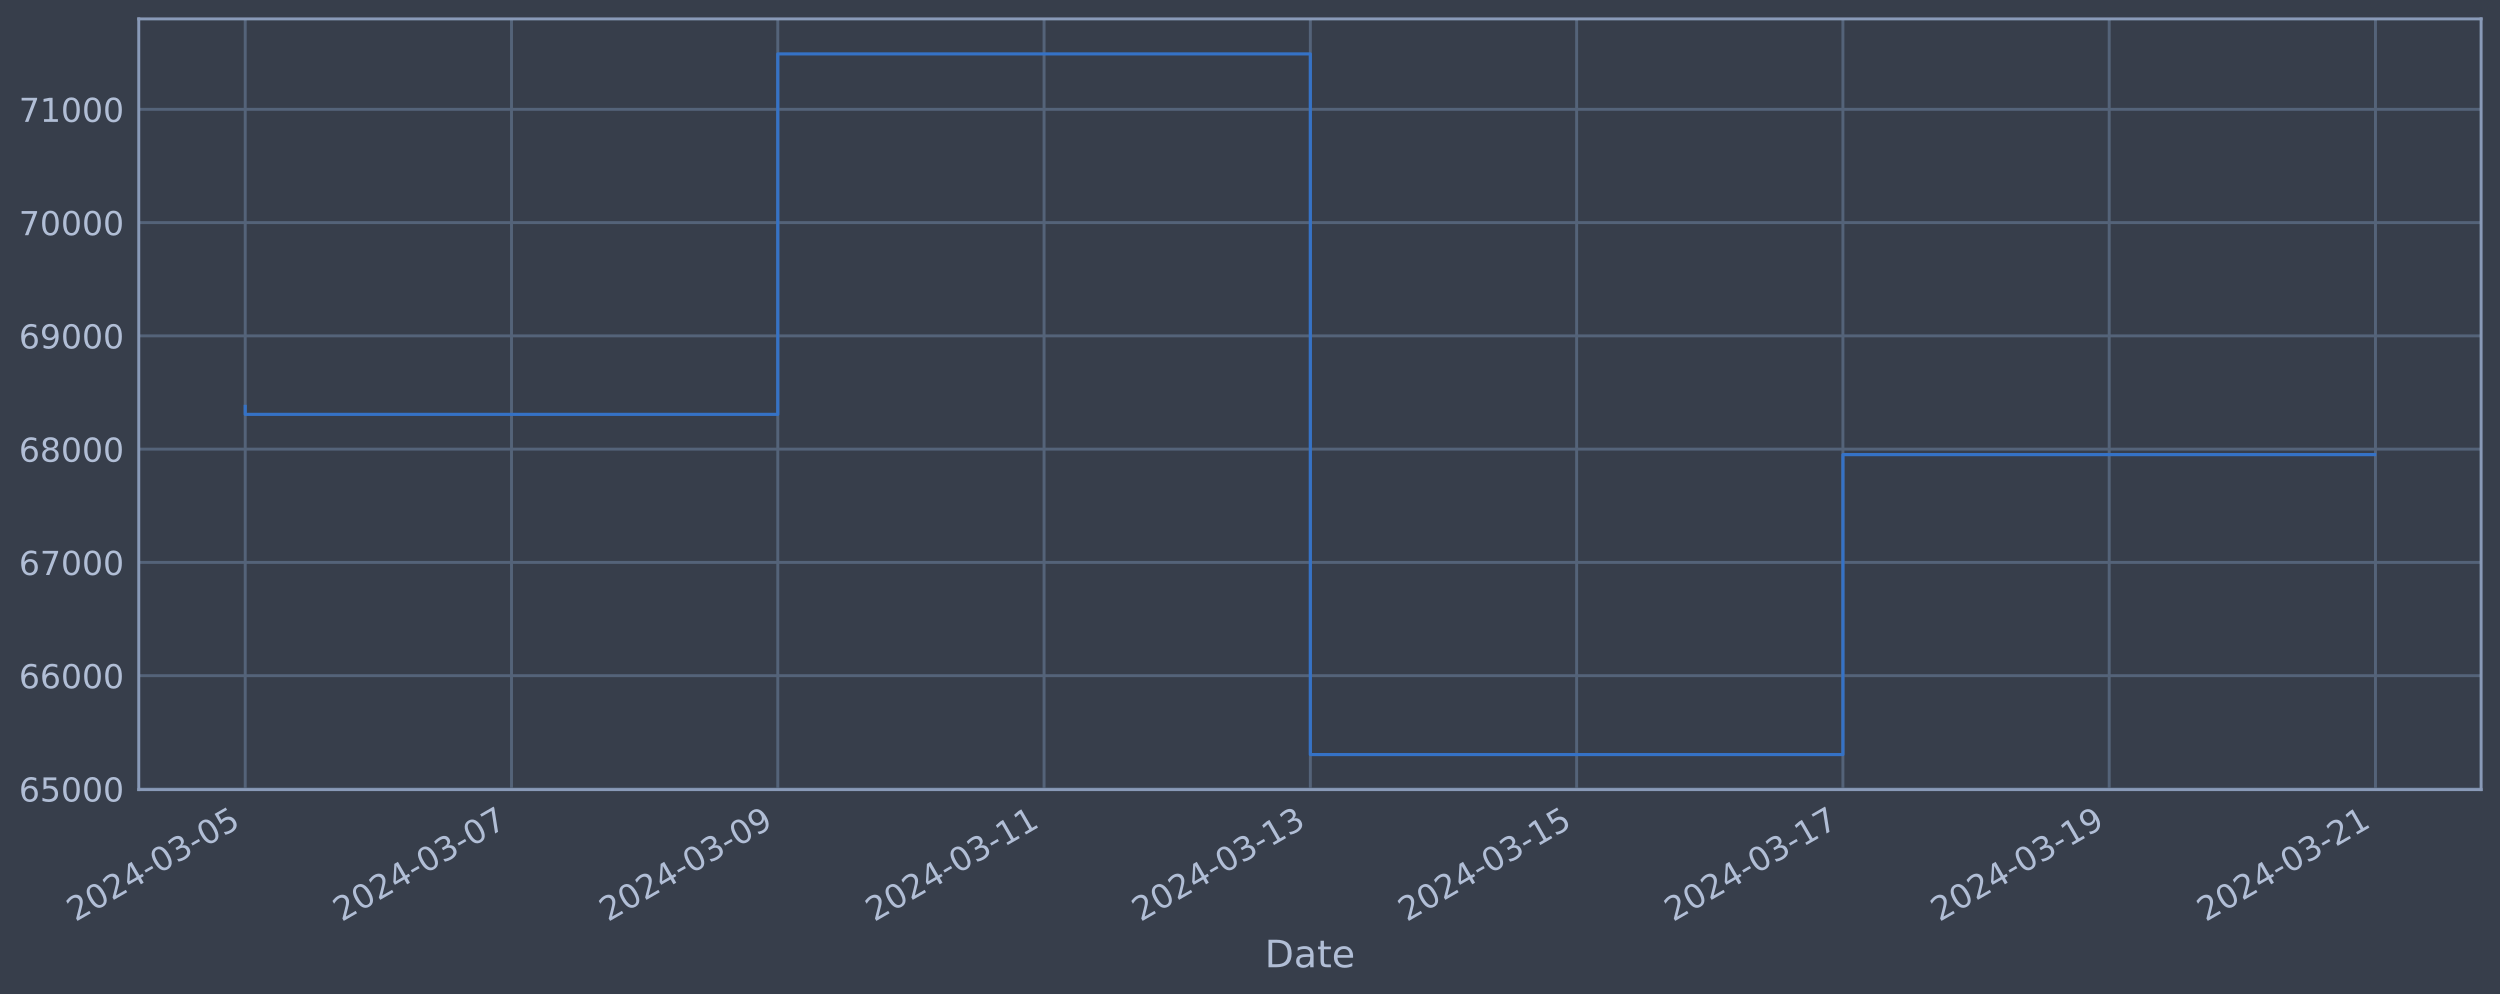
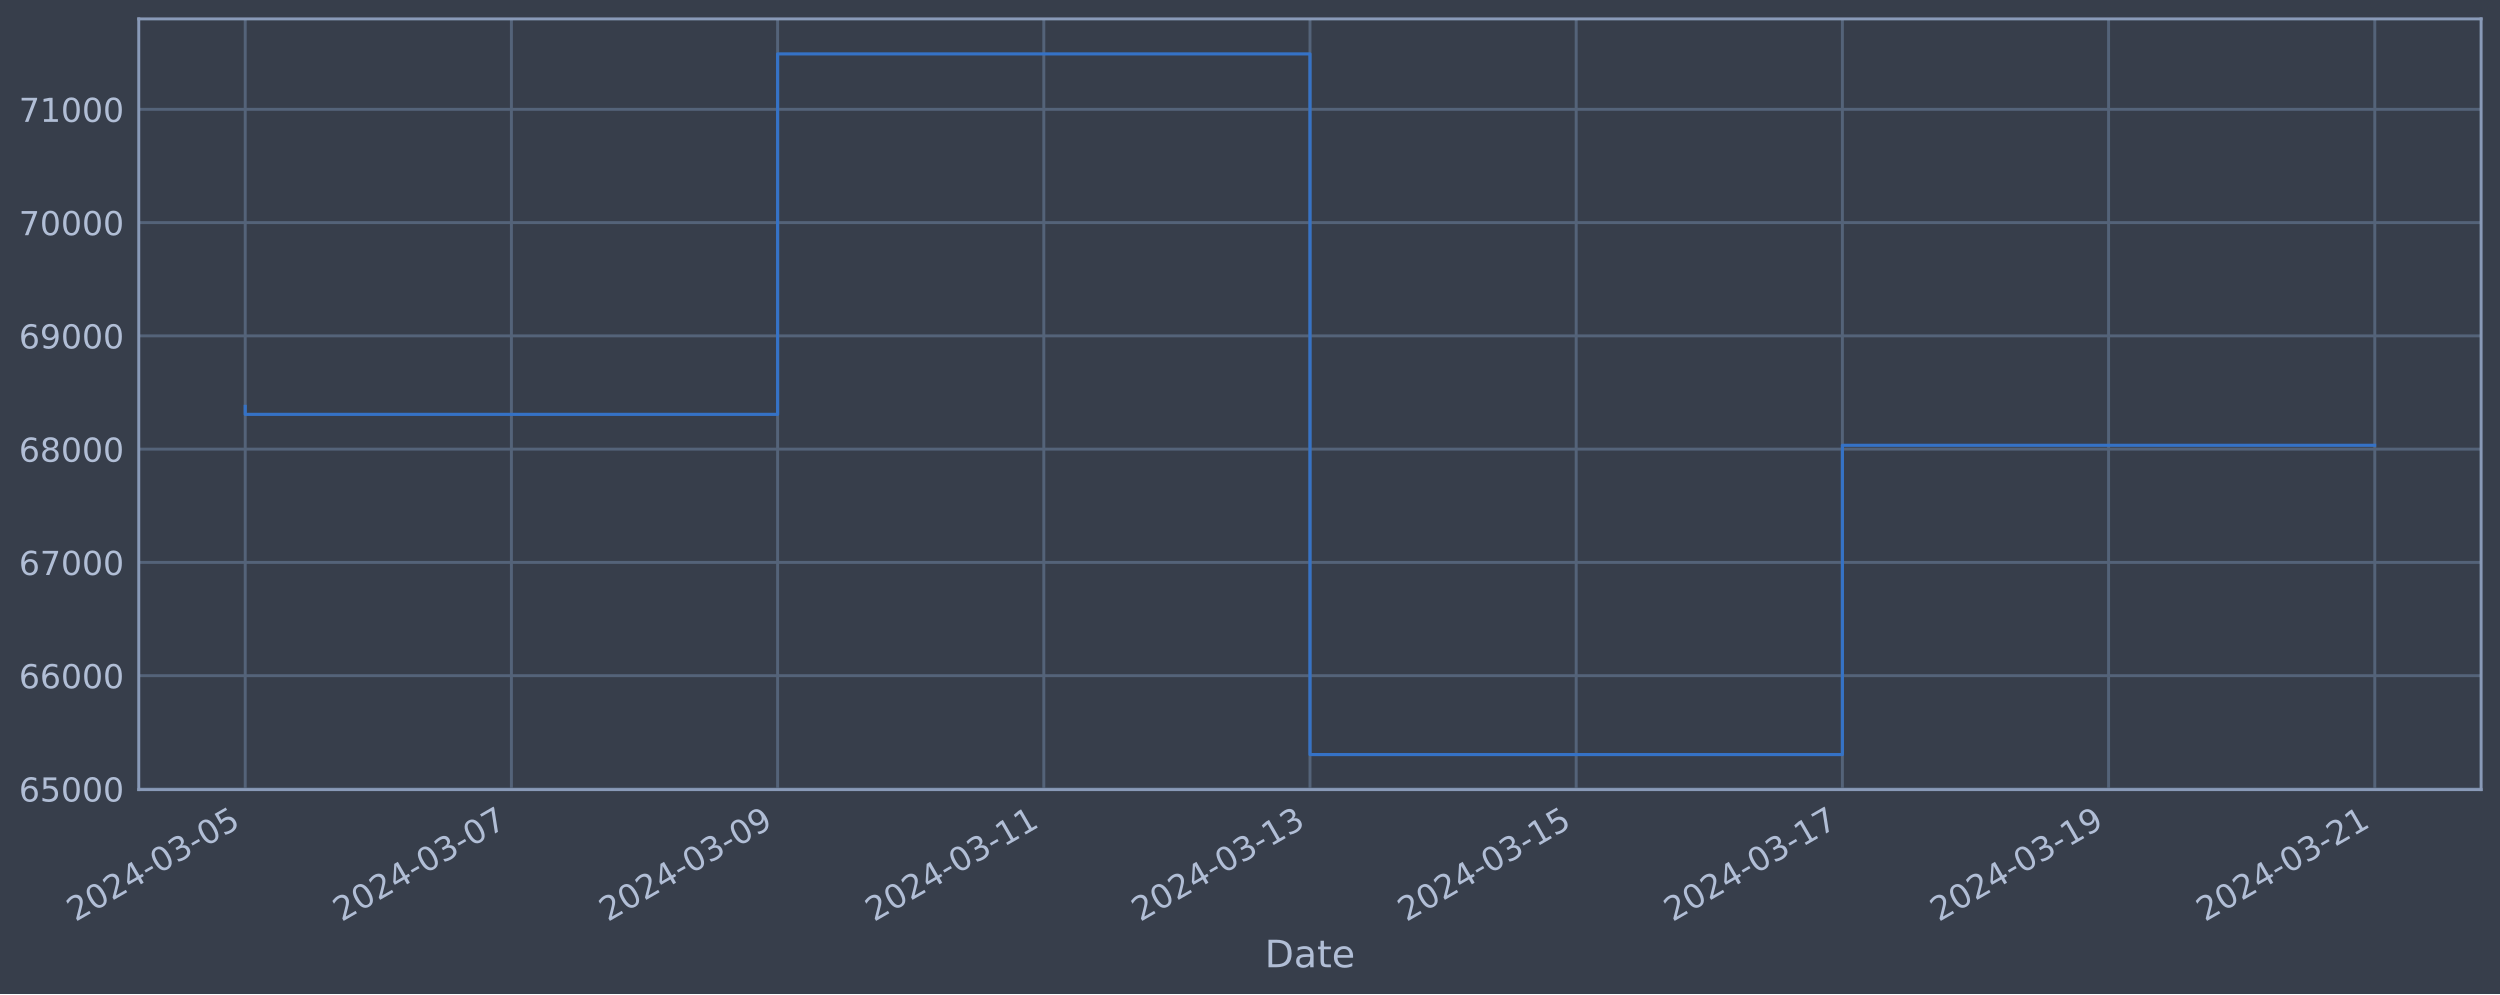
<svg xmlns="http://www.w3.org/2000/svg" xmlns:xlink="http://www.w3.org/1999/xlink" width="952.884pt" height="378.87pt" viewBox="0 0 952.884 378.87" version="1.1">
  <defs>
    <style type="text/css">*{stroke-linejoin: round; stroke-linecap: butt}</style>
  </defs>
  <g id="figure_1">
    <g id="patch_1">
      <path d="M 0 378.87  L 952.884 378.87  L 952.884 0  L 0 0  z " style="fill: #373e4b" />
    </g>
    <g id="axes_1">
      <g id="patch_2">
        <path d="M 52.884 300.96  L 945.684 300.96  L 945.684 7.2  L 52.884 7.2  z " style="fill: #373e4b" />
      </g>
      <g id="matplotlib.axis_1">
        <g id="xtick_1">
          <g id="line2d_1">
-             <path d="M 93.466 300.96  L 93.466 7.2  " clip-path="url(#p5e6ec1fd5f)" style="fill: none; stroke: #546379; stroke-width: 1.12; stroke-linecap: square" />
+             <path d="M 93.466 300.96  L 93.466 7.2  " clip-path="url(#pa2bb391f1b)" style="fill: none; stroke: #546379; stroke-width: 1.12; stroke-linecap: square" />
          </g>
          <g id="line2d_2" />
          <g id="text_1">
            <g style="fill: #b1bed6" transform="translate(28.74006 351.4642) rotate(-30) scale(0.126 -0.126)">
              <defs>
                <path id="DejaVuSans-32" d="M 1228 531  L 3431 531  L 3431 0  L 469 0  L 469 531  Q 828 903 1448 1529  Q 2069 2156 2228 2338  Q 2531 2678 2651 2914  Q 2772 3150 2772 3378  Q 2772 3750 2511 3984  Q 2250 4219 1831 4219  Q 1534 4219 1204 4116  Q 875 4013 500 3803  L 500 4441  Q 881 4594 1212 4672  Q 1544 4750 1819 4750  Q 2544 4750 2975 4387  Q 3406 4025 3406 3419  Q 3406 3131 3298 2873  Q 3191 2616 2906 2266  Q 2828 2175 2409 1742  Q 1991 1309 1228 531  z " transform="scale(0.015625)" />
                <path id="DejaVuSans-30" d="M 2034 4250  Q 1547 4250 1301 3770  Q 1056 3291 1056 2328  Q 1056 1369 1301 889  Q 1547 409 2034 409  Q 2525 409 2770 889  Q 3016 1369 3016 2328  Q 3016 3291 2770 3770  Q 2525 4250 2034 4250  z M 2034 4750  Q 2819 4750 3233 4129  Q 3647 3509 3647 2328  Q 3647 1150 3233 529  Q 2819 -91 2034 -91  Q 1250 -91 836 529  Q 422 1150 422 2328  Q 422 3509 836 4129  Q 1250 4750 2034 4750  z " transform="scale(0.015625)" />
                <path id="DejaVuSans-34" d="M 2419 4116  L 825 1625  L 2419 1625  L 2419 4116  z M 2253 4666  L 3047 4666  L 3047 1625  L 3713 1625  L 3713 1100  L 3047 1100  L 3047 0  L 2419 0  L 2419 1100  L 313 1100  L 313 1709  L 2253 4666  z " transform="scale(0.015625)" />
                <path id="DejaVuSans-2d" d="M 313 2009  L 1997 2009  L 1997 1497  L 313 1497  L 313 2009  z " transform="scale(0.015625)" />
                <path id="DejaVuSans-33" d="M 2597 2516  Q 3050 2419 3304 2112  Q 3559 1806 3559 1356  Q 3559 666 3084 287  Q 2609 -91 1734 -91  Q 1441 -91 1130 -33  Q 819 25 488 141  L 488 750  Q 750 597 1062 519  Q 1375 441 1716 441  Q 2309 441 2620 675  Q 2931 909 2931 1356  Q 2931 1769 2642 2001  Q 2353 2234 1838 2234  L 1294 2234  L 1294 2753  L 1863 2753  Q 2328 2753 2575 2939  Q 2822 3125 2822 3475  Q 2822 3834 2567 4026  Q 2313 4219 1838 4219  Q 1578 4219 1281 4162  Q 984 4106 628 3988  L 628 4550  Q 988 4650 1302 4700  Q 1616 4750 1894 4750  Q 2613 4750 3031 4423  Q 3450 4097 3450 3541  Q 3450 3153 3228 2886  Q 3006 2619 2597 2516  z " transform="scale(0.015625)" />
                <path id="DejaVuSans-35" d="M 691 4666  L 3169 4666  L 3169 4134  L 1269 4134  L 1269 2991  Q 1406 3038 1543 3061  Q 1681 3084 1819 3084  Q 2600 3084 3056 2656  Q 3513 2228 3513 1497  Q 3513 744 3044 326  Q 2575 -91 1722 -91  Q 1428 -91 1123 -41  Q 819 9 494 109  L 494 744  Q 775 591 1075 516  Q 1375 441 1709 441  Q 2250 441 2565 725  Q 2881 1009 2881 1497  Q 2881 1984 2565 2268  Q 2250 2553 1709 2553  Q 1456 2553 1204 2497  Q 953 2441 691 2322  L 691 4666  z " transform="scale(0.015625)" />
              </defs>
              <use xlink:href="#DejaVuSans-32" />
              <use xlink:href="#DejaVuSans-30" x="63.623" />
              <use xlink:href="#DejaVuSans-32" x="127.246" />
              <use xlink:href="#DejaVuSans-34" x="190.869" />
              <use xlink:href="#DejaVuSans-2d" x="254.492" />
              <use xlink:href="#DejaVuSans-30" x="290.576" />
              <use xlink:href="#DejaVuSans-33" x="354.199" />
              <use xlink:href="#DejaVuSans-2d" x="417.822" />
              <use xlink:href="#DejaVuSans-30" x="453.906" />
              <use xlink:href="#DejaVuSans-35" x="517.529" />
            </g>
          </g>
        </g>
        <g id="xtick_2">
          <g id="line2d_3">
-             <path d="M 194.96 300.96  L 194.96 7.2  " clip-path="url(#p5e6ec1fd5f)" style="fill: none; stroke: #546379; stroke-width: 1.12; stroke-linecap: square" />
+             <path d="M 194.927 300.96  L 194.927 7.2  " clip-path="url(#pa2bb391f1b)" style="fill: none; stroke: #546379; stroke-width: 1.12; stroke-linecap: square" />
          </g>
          <g id="line2d_4" />
          <g id="text_2">
-             <g style="fill: #b1bed6" transform="translate(130.2347 351.4642) rotate(-30) scale(0.126 -0.126)">
+             <g style="fill: #b1bed6" transform="translate(130.2011 351.4642) rotate(-30) scale(0.126 -0.126)">
              <defs>
                <path id="DejaVuSans-37" d="M 525 4666  L 3525 4666  L 3525 4397  L 1831 0  L 1172 0  L 2766 4134  L 525 4134  L 525 4666  z " transform="scale(0.015625)" />
              </defs>
              <use xlink:href="#DejaVuSans-32" />
              <use xlink:href="#DejaVuSans-30" x="63.623" />
              <use xlink:href="#DejaVuSans-32" x="127.246" />
              <use xlink:href="#DejaVuSans-34" x="190.869" />
              <use xlink:href="#DejaVuSans-2d" x="254.492" />
              <use xlink:href="#DejaVuSans-30" x="290.576" />
              <use xlink:href="#DejaVuSans-33" x="354.199" />
              <use xlink:href="#DejaVuSans-2d" x="417.822" />
              <use xlink:href="#DejaVuSans-30" x="453.906" />
              <use xlink:href="#DejaVuSans-37" x="517.529" />
            </g>
          </g>
        </g>
        <g id="xtick_3">
          <g id="line2d_5">
-             <path d="M 296.455 300.96  L 296.455 7.2  " clip-path="url(#p5e6ec1fd5f)" style="fill: none; stroke: #546379; stroke-width: 1.12; stroke-linecap: square" />
+             <path d="M 296.388 300.96  L 296.388 7.2  " clip-path="url(#pa2bb391f1b)" style="fill: none; stroke: #546379; stroke-width: 1.12; stroke-linecap: square" />
          </g>
          <g id="line2d_6" />
          <g id="text_3">
-             <g style="fill: #b1bed6" transform="translate(231.7293 351.4642) rotate(-30) scale(0.126 -0.126)">
+             <g style="fill: #b1bed6" transform="translate(231.6622 351.4642) rotate(-30) scale(0.126 -0.126)">
              <defs>
                <path id="DejaVuSans-39" d="M 703 97  L 703 672  Q 941 559 1184 500  Q 1428 441 1663 441  Q 2288 441 2617 861  Q 2947 1281 2994 2138  Q 2813 1869 2534 1725  Q 2256 1581 1919 1581  Q 1219 1581 811 2004  Q 403 2428 403 3163  Q 403 3881 828 4315  Q 1253 4750 1959 4750  Q 2769 4750 3195 4129  Q 3622 3509 3622 2328  Q 3622 1225 3098 567  Q 2575 -91 1691 -91  Q 1453 -91 1209 -44  Q 966 3 703 97  z M 1959 2075  Q 2384 2075 2632 2365  Q 2881 2656 2881 3163  Q 2881 3666 2632 3958  Q 2384 4250 1959 4250  Q 1534 4250 1286 3958  Q 1038 3666 1038 3163  Q 1038 2656 1286 2365  Q 1534 2075 1959 2075  z " transform="scale(0.015625)" />
              </defs>
              <use xlink:href="#DejaVuSans-32" />
              <use xlink:href="#DejaVuSans-30" x="63.623" />
              <use xlink:href="#DejaVuSans-32" x="127.246" />
              <use xlink:href="#DejaVuSans-34" x="190.869" />
              <use xlink:href="#DejaVuSans-2d" x="254.492" />
              <use xlink:href="#DejaVuSans-30" x="290.576" />
              <use xlink:href="#DejaVuSans-33" x="354.199" />
              <use xlink:href="#DejaVuSans-2d" x="417.822" />
              <use xlink:href="#DejaVuSans-30" x="453.906" />
              <use xlink:href="#DejaVuSans-39" x="517.529" />
            </g>
          </g>
        </g>
        <g id="xtick_4">
          <g id="line2d_7">
-             <path d="M 397.949 300.96  L 397.949 7.2  " clip-path="url(#p5e6ec1fd5f)" style="fill: none; stroke: #546379; stroke-width: 1.12; stroke-linecap: square" />
+             <path d="M 397.849 300.96  L 397.849 7.2  " clip-path="url(#pa2bb391f1b)" style="fill: none; stroke: #546379; stroke-width: 1.12; stroke-linecap: square" />
          </g>
          <g id="line2d_8" />
          <g id="text_4">
-             <g style="fill: #b1bed6" transform="translate(333.224 351.4642) rotate(-30) scale(0.126 -0.126)">
+             <g style="fill: #b1bed6" transform="translate(333.1233 351.4642) rotate(-30) scale(0.126 -0.126)">
              <defs>
                <path id="DejaVuSans-31" d="M 794 531  L 1825 531  L 1825 4091  L 703 3866  L 703 4441  L 1819 4666  L 2450 4666  L 2450 531  L 3481 531  L 3481 0  L 794 0  L 794 531  z " transform="scale(0.015625)" />
              </defs>
              <use xlink:href="#DejaVuSans-32" />
              <use xlink:href="#DejaVuSans-30" x="63.623" />
              <use xlink:href="#DejaVuSans-32" x="127.246" />
              <use xlink:href="#DejaVuSans-34" x="190.869" />
              <use xlink:href="#DejaVuSans-2d" x="254.492" />
              <use xlink:href="#DejaVuSans-30" x="290.576" />
              <use xlink:href="#DejaVuSans-33" x="354.199" />
              <use xlink:href="#DejaVuSans-2d" x="417.822" />
              <use xlink:href="#DejaVuSans-31" x="453.906" />
              <use xlink:href="#DejaVuSans-31" x="517.529" />
            </g>
          </g>
        </g>
        <g id="xtick_5">
          <g id="line2d_9">
-             <path d="M 499.444 300.96  L 499.444 7.2  " clip-path="url(#p5e6ec1fd5f)" style="fill: none; stroke: #546379; stroke-width: 1.12; stroke-linecap: square" />
+             <path d="M 499.31 300.96  L 499.31 7.2  " clip-path="url(#pa2bb391f1b)" style="fill: none; stroke: #546379; stroke-width: 1.12; stroke-linecap: square" />
          </g>
          <g id="line2d_10" />
          <g id="text_5">
-             <g style="fill: #b1bed6" transform="translate(434.7186 351.4642) rotate(-30) scale(0.126 -0.126)">
+             <g style="fill: #b1bed6" transform="translate(434.5844 351.4642) rotate(-30) scale(0.126 -0.126)">
              <use xlink:href="#DejaVuSans-32" />
              <use xlink:href="#DejaVuSans-30" x="63.623" />
              <use xlink:href="#DejaVuSans-32" x="127.246" />
              <use xlink:href="#DejaVuSans-34" x="190.869" />
              <use xlink:href="#DejaVuSans-2d" x="254.492" />
              <use xlink:href="#DejaVuSans-30" x="290.576" />
              <use xlink:href="#DejaVuSans-33" x="354.199" />
              <use xlink:href="#DejaVuSans-2d" x="417.822" />
              <use xlink:href="#DejaVuSans-31" x="453.906" />
              <use xlink:href="#DejaVuSans-33" x="517.529" />
            </g>
          </g>
        </g>
        <g id="xtick_6">
          <g id="line2d_11">
-             <path d="M 600.939 300.96  L 600.939 7.2  " clip-path="url(#p5e6ec1fd5f)" style="fill: none; stroke: #546379; stroke-width: 1.12; stroke-linecap: square" />
+             <path d="M 600.771 300.96  L 600.771 7.2  " clip-path="url(#pa2bb391f1b)" style="fill: none; stroke: #546379; stroke-width: 1.12; stroke-linecap: square" />
          </g>
          <g id="line2d_12" />
          <g id="text_6">
-             <g style="fill: #b1bed6" transform="translate(536.2132 351.4642) rotate(-30) scale(0.126 -0.126)">
+             <g style="fill: #b1bed6" transform="translate(536.0454 351.4642) rotate(-30) scale(0.126 -0.126)">
              <use xlink:href="#DejaVuSans-32" />
              <use xlink:href="#DejaVuSans-30" x="63.623" />
              <use xlink:href="#DejaVuSans-32" x="127.246" />
              <use xlink:href="#DejaVuSans-34" x="190.869" />
              <use xlink:href="#DejaVuSans-2d" x="254.492" />
              <use xlink:href="#DejaVuSans-30" x="290.576" />
              <use xlink:href="#DejaVuSans-33" x="354.199" />
              <use xlink:href="#DejaVuSans-2d" x="417.822" />
              <use xlink:href="#DejaVuSans-31" x="453.906" />
              <use xlink:href="#DejaVuSans-35" x="517.529" />
            </g>
          </g>
        </g>
        <g id="xtick_7">
          <g id="line2d_13">
-             <path d="M 702.433 300.96  L 702.433 7.2  " clip-path="url(#p5e6ec1fd5f)" style="fill: none; stroke: #546379; stroke-width: 1.12; stroke-linecap: square" />
+             <path d="M 702.232 300.96  L 702.232 7.2  " clip-path="url(#pa2bb391f1b)" style="fill: none; stroke: #546379; stroke-width: 1.12; stroke-linecap: square" />
          </g>
          <g id="line2d_14" />
          <g id="text_7">
-             <g style="fill: #b1bed6" transform="translate(637.7079 351.4642) rotate(-30) scale(0.126 -0.126)">
+             <g style="fill: #b1bed6" transform="translate(637.5065 351.4642) rotate(-30) scale(0.126 -0.126)">
              <use xlink:href="#DejaVuSans-32" />
              <use xlink:href="#DejaVuSans-30" x="63.623" />
              <use xlink:href="#DejaVuSans-32" x="127.246" />
              <use xlink:href="#DejaVuSans-34" x="190.869" />
              <use xlink:href="#DejaVuSans-2d" x="254.492" />
              <use xlink:href="#DejaVuSans-30" x="290.576" />
              <use xlink:href="#DejaVuSans-33" x="354.199" />
              <use xlink:href="#DejaVuSans-2d" x="417.822" />
              <use xlink:href="#DejaVuSans-31" x="453.906" />
              <use xlink:href="#DejaVuSans-37" x="517.529" />
            </g>
          </g>
        </g>
        <g id="xtick_8">
          <g id="line2d_15">
-             <path d="M 803.928 300.96  L 803.928 7.2  " clip-path="url(#p5e6ec1fd5f)" style="fill: none; stroke: #546379; stroke-width: 1.12; stroke-linecap: square" />
+             <path d="M 803.693 300.96  L 803.693 7.2  " clip-path="url(#pa2bb391f1b)" style="fill: none; stroke: #546379; stroke-width: 1.12; stroke-linecap: square" />
          </g>
          <g id="line2d_16" />
          <g id="text_8">
-             <g style="fill: #b1bed6" transform="translate(739.2025 351.4642) rotate(-30) scale(0.126 -0.126)">
+             <g style="fill: #b1bed6" transform="translate(738.9676 351.4642) rotate(-30) scale(0.126 -0.126)">
              <use xlink:href="#DejaVuSans-32" />
              <use xlink:href="#DejaVuSans-30" x="63.623" />
              <use xlink:href="#DejaVuSans-32" x="127.246" />
              <use xlink:href="#DejaVuSans-34" x="190.869" />
              <use xlink:href="#DejaVuSans-2d" x="254.492" />
              <use xlink:href="#DejaVuSans-30" x="290.576" />
              <use xlink:href="#DejaVuSans-33" x="354.199" />
              <use xlink:href="#DejaVuSans-2d" x="417.822" />
              <use xlink:href="#DejaVuSans-31" x="453.906" />
              <use xlink:href="#DejaVuSans-39" x="517.529" />
            </g>
          </g>
        </g>
        <g id="xtick_9">
          <g id="line2d_17">
-             <path d="M 905.423 300.96  L 905.423 7.2  " clip-path="url(#p5e6ec1fd5f)" style="fill: none; stroke: #546379; stroke-width: 1.12; stroke-linecap: square" />
+             <path d="M 905.154 300.96  L 905.154 7.2  " clip-path="url(#pa2bb391f1b)" style="fill: none; stroke: #546379; stroke-width: 1.12; stroke-linecap: square" />
          </g>
          <g id="line2d_18" />
          <g id="text_9">
-             <g style="fill: #b1bed6" transform="translate(840.6971 351.4642) rotate(-30) scale(0.126 -0.126)">
+             <g style="fill: #b1bed6" transform="translate(840.4287 351.4642) rotate(-30) scale(0.126 -0.126)">
              <use xlink:href="#DejaVuSans-32" />
              <use xlink:href="#DejaVuSans-30" x="63.623" />
              <use xlink:href="#DejaVuSans-32" x="127.246" />
              <use xlink:href="#DejaVuSans-34" x="190.869" />
              <use xlink:href="#DejaVuSans-2d" x="254.492" />
              <use xlink:href="#DejaVuSans-30" x="290.576" />
              <use xlink:href="#DejaVuSans-33" x="354.199" />
              <use xlink:href="#DejaVuSans-2d" x="417.822" />
              <use xlink:href="#DejaVuSans-32" x="453.906" />
              <use xlink:href="#DejaVuSans-31" x="517.529" />
            </g>
          </g>
        </g>
        <g id="text_10">
          <g style="fill: #b1bed6" transform="translate(482.0746 368.6753) scale(0.144 -0.144)">
            <defs>
              <path id="DejaVuSans-44" d="M 1259 4147  L 1259 519  L 2022 519  Q 2988 519 3436 956  Q 3884 1394 3884 2338  Q 3884 3275 3436 3711  Q 2988 4147 2022 4147  L 1259 4147  z M 628 4666  L 1925 4666  Q 3281 4666 3915 4102  Q 4550 3538 4550 2338  Q 4550 1131 3912 565  Q 3275 0 1925 0  L 628 0  L 628 4666  z " transform="scale(0.015625)" />
              <path id="DejaVuSans-61" d="M 2194 1759  Q 1497 1759 1228 1600  Q 959 1441 959 1056  Q 959 750 1161 570  Q 1363 391 1709 391  Q 2188 391 2477 730  Q 2766 1069 2766 1631  L 2766 1759  L 2194 1759  z M 3341 1997  L 3341 0  L 2766 0  L 2766 531  Q 2569 213 2275 61  Q 1981 -91 1556 -91  Q 1019 -91 701 211  Q 384 513 384 1019  Q 384 1609 779 1909  Q 1175 2209 1959 2209  L 2766 2209  L 2766 2266  Q 2766 2663 2505 2880  Q 2244 3097 1772 3097  Q 1472 3097 1187 3025  Q 903 2953 641 2809  L 641 3341  Q 956 3463 1253 3523  Q 1550 3584 1831 3584  Q 2591 3584 2966 3190  Q 3341 2797 3341 1997  z " transform="scale(0.015625)" />
              <path id="DejaVuSans-74" d="M 1172 4494  L 1172 3500  L 2356 3500  L 2356 3053  L 1172 3053  L 1172 1153  Q 1172 725 1289 603  Q 1406 481 1766 481  L 2356 481  L 2356 0  L 1766 0  Q 1100 0 847 248  Q 594 497 594 1153  L 594 3053  L 172 3053  L 172 3500  L 594 3500  L 594 4494  L 1172 4494  z " transform="scale(0.015625)" />
              <path id="DejaVuSans-65" d="M 3597 1894  L 3597 1613  L 953 1613  Q 991 1019 1311 708  Q 1631 397 2203 397  Q 2534 397 2845 478  Q 3156 559 3463 722  L 3463 178  Q 3153 47 2828 -22  Q 2503 -91 2169 -91  Q 1331 -91 842 396  Q 353 884 353 1716  Q 353 2575 817 3079  Q 1281 3584 2069 3584  Q 2775 3584 3186 3129  Q 3597 2675 3597 1894  z M 3022 2063  Q 3016 2534 2758 2815  Q 2500 3097 2075 3097  Q 1594 3097 1305 2825  Q 1016 2553 972 2059  L 3022 2063  z " transform="scale(0.015625)" />
            </defs>
            <use xlink:href="#DejaVuSans-44" />
            <use xlink:href="#DejaVuSans-61" x="77.002" />
            <use xlink:href="#DejaVuSans-74" x="138.281" />
            <use xlink:href="#DejaVuSans-65" x="177.49" />
          </g>
        </g>
      </g>
      <g id="matplotlib.axis_2">
        <g id="ytick_1">
          <g id="line2d_19">
-             <path d="M 52.884 300.718  L 945.684 300.718  " clip-path="url(#p5e6ec1fd5f)" style="fill: none; stroke: #546379; stroke-width: 1.12; stroke-linecap: square" />
+             <path d="M 52.884 300.718  L 945.684 300.718  " clip-path="url(#pa2bb391f1b)" style="fill: none; stroke: #546379; stroke-width: 1.12; stroke-linecap: square" />
          </g>
          <g id="line2d_20" />
          <g id="text_11">
            <g style="fill: #b1bed6" transform="translate(7.2 305.5049) scale(0.126 -0.126)">
              <defs>
                <path id="DejaVuSans-36" d="M 2113 2584  Q 1688 2584 1439 2293  Q 1191 2003 1191 1497  Q 1191 994 1439 701  Q 1688 409 2113 409  Q 2538 409 2786 701  Q 3034 994 3034 1497  Q 3034 2003 2786 2293  Q 2538 2584 2113 2584  z M 3366 4563  L 3366 3988  Q 3128 4100 2886 4159  Q 2644 4219 2406 4219  Q 1781 4219 1451 3797  Q 1122 3375 1075 2522  Q 1259 2794 1537 2939  Q 1816 3084 2150 3084  Q 2853 3084 3261 2657  Q 3669 2231 3669 1497  Q 3669 778 3244 343  Q 2819 -91 2113 -91  Q 1303 -91 875 529  Q 447 1150 447 2328  Q 447 3434 972 4092  Q 1497 4750 2381 4750  Q 2619 4750 2861 4703  Q 3103 4656 3366 4563  z " transform="scale(0.015625)" />
              </defs>
              <use xlink:href="#DejaVuSans-36" />
              <use xlink:href="#DejaVuSans-35" x="63.623" />
              <use xlink:href="#DejaVuSans-30" x="127.246" />
              <use xlink:href="#DejaVuSans-30" x="190.869" />
              <use xlink:href="#DejaVuSans-30" x="254.492" />
            </g>
          </g>
        </g>
        <g id="ytick_2">
          <g id="line2d_21">
-             <path d="M 52.884 257.544  L 945.684 257.544  " clip-path="url(#p5e6ec1fd5f)" style="fill: none; stroke: #546379; stroke-width: 1.12; stroke-linecap: square" />
+             <path d="M 52.884 257.544  L 945.684 257.544  " clip-path="url(#pa2bb391f1b)" style="fill: none; stroke: #546379; stroke-width: 1.12; stroke-linecap: square" />
          </g>
          <g id="line2d_22" />
          <g id="text_12">
            <g style="fill: #b1bed6" transform="translate(7.2 262.331) scale(0.126 -0.126)">
              <use xlink:href="#DejaVuSans-36" />
              <use xlink:href="#DejaVuSans-36" x="63.623" />
              <use xlink:href="#DejaVuSans-30" x="127.246" />
              <use xlink:href="#DejaVuSans-30" x="190.869" />
              <use xlink:href="#DejaVuSans-30" x="254.492" />
            </g>
          </g>
        </g>
        <g id="ytick_3">
          <g id="line2d_23">
-             <path d="M 52.884 214.37  L 945.684 214.37  " clip-path="url(#p5e6ec1fd5f)" style="fill: none; stroke: #546379; stroke-width: 1.12; stroke-linecap: square" />
+             <path d="M 52.884 214.37  L 945.684 214.37  " clip-path="url(#pa2bb391f1b)" style="fill: none; stroke: #546379; stroke-width: 1.12; stroke-linecap: square" />
          </g>
          <g id="line2d_24" />
          <g id="text_13">
            <g style="fill: #b1bed6" transform="translate(7.2 219.157) scale(0.126 -0.126)">
              <use xlink:href="#DejaVuSans-36" />
              <use xlink:href="#DejaVuSans-37" x="63.623" />
              <use xlink:href="#DejaVuSans-30" x="127.246" />
              <use xlink:href="#DejaVuSans-30" x="190.869" />
              <use xlink:href="#DejaVuSans-30" x="254.492" />
            </g>
          </g>
        </g>
        <g id="ytick_4">
          <g id="line2d_25">
-             <path d="M 52.884 171.196  L 945.684 171.196  " clip-path="url(#p5e6ec1fd5f)" style="fill: none; stroke: #546379; stroke-width: 1.12; stroke-linecap: square" />
+             <path d="M 52.884 171.196  L 945.684 171.196  " clip-path="url(#pa2bb391f1b)" style="fill: none; stroke: #546379; stroke-width: 1.12; stroke-linecap: square" />
          </g>
          <g id="line2d_26" />
          <g id="text_14">
            <g style="fill: #b1bed6" transform="translate(7.2 175.9831) scale(0.126 -0.126)">
              <defs>
                <path id="DejaVuSans-38" d="M 2034 2216  Q 1584 2216 1326 1975  Q 1069 1734 1069 1313  Q 1069 891 1326 650  Q 1584 409 2034 409  Q 2484 409 2743 651  Q 3003 894 3003 1313  Q 3003 1734 2745 1975  Q 2488 2216 2034 2216  z M 1403 2484  Q 997 2584 770 2862  Q 544 3141 544 3541  Q 544 4100 942 4425  Q 1341 4750 2034 4750  Q 2731 4750 3128 4425  Q 3525 4100 3525 3541  Q 3525 3141 3298 2862  Q 3072 2584 2669 2484  Q 3125 2378 3379 2068  Q 3634 1759 3634 1313  Q 3634 634 3220 271  Q 2806 -91 2034 -91  Q 1263 -91 848 271  Q 434 634 434 1313  Q 434 1759 690 2068  Q 947 2378 1403 2484  z M 1172 3481  Q 1172 3119 1398 2916  Q 1625 2713 2034 2713  Q 2441 2713 2670 2916  Q 2900 3119 2900 3481  Q 2900 3844 2670 4047  Q 2441 4250 2034 4250  Q 1625 4250 1398 4047  Q 1172 3844 1172 3481  z " transform="scale(0.015625)" />
              </defs>
              <use xlink:href="#DejaVuSans-36" />
              <use xlink:href="#DejaVuSans-38" x="63.623" />
              <use xlink:href="#DejaVuSans-30" x="127.246" />
              <use xlink:href="#DejaVuSans-30" x="190.869" />
              <use xlink:href="#DejaVuSans-30" x="254.492" />
            </g>
          </g>
        </g>
        <g id="ytick_5">
          <g id="line2d_27">
-             <path d="M 52.884 128.022  L 945.684 128.022  " clip-path="url(#p5e6ec1fd5f)" style="fill: none; stroke: #546379; stroke-width: 1.12; stroke-linecap: square" />
+             <path d="M 52.884 128.022  L 945.684 128.022  " clip-path="url(#pa2bb391f1b)" style="fill: none; stroke: #546379; stroke-width: 1.12; stroke-linecap: square" />
          </g>
          <g id="line2d_28" />
          <g id="text_15">
            <g style="fill: #b1bed6" transform="translate(7.2 132.8092) scale(0.126 -0.126)">
              <use xlink:href="#DejaVuSans-36" />
              <use xlink:href="#DejaVuSans-39" x="63.623" />
              <use xlink:href="#DejaVuSans-30" x="127.246" />
              <use xlink:href="#DejaVuSans-30" x="190.869" />
              <use xlink:href="#DejaVuSans-30" x="254.492" />
            </g>
          </g>
        </g>
        <g id="ytick_6">
          <g id="line2d_29">
-             <path d="M 52.884 84.848  L 945.684 84.848  " clip-path="url(#p5e6ec1fd5f)" style="fill: none; stroke: #546379; stroke-width: 1.12; stroke-linecap: square" />
+             <path d="M 52.884 84.848  L 945.684 84.848  " clip-path="url(#pa2bb391f1b)" style="fill: none; stroke: #546379; stroke-width: 1.12; stroke-linecap: square" />
          </g>
          <g id="line2d_30" />
          <g id="text_16">
            <g style="fill: #b1bed6" transform="translate(7.2 89.63523) scale(0.126 -0.126)">
              <use xlink:href="#DejaVuSans-37" />
              <use xlink:href="#DejaVuSans-30" x="63.623" />
              <use xlink:href="#DejaVuSans-30" x="127.246" />
              <use xlink:href="#DejaVuSans-30" x="190.869" />
              <use xlink:href="#DejaVuSans-30" x="254.492" />
            </g>
          </g>
        </g>
        <g id="ytick_7">
          <g id="line2d_31">
-             <path d="M 52.884 41.674  L 945.684 41.674  " clip-path="url(#p5e6ec1fd5f)" style="fill: none; stroke: #546379; stroke-width: 1.12; stroke-linecap: square" />
+             <path d="M 52.884 41.674  L 945.684 41.674  " clip-path="url(#pa2bb391f1b)" style="fill: none; stroke: #546379; stroke-width: 1.12; stroke-linecap: square" />
          </g>
          <g id="line2d_32" />
          <g id="text_17">
            <g style="fill: #b1bed6" transform="translate(7.2 46.4613) scale(0.126 -0.126)">
              <use xlink:href="#DejaVuSans-37" />
              <use xlink:href="#DejaVuSans-31" x="63.623" />
              <use xlink:href="#DejaVuSans-30" x="127.246" />
              <use xlink:href="#DejaVuSans-30" x="190.869" />
              <use xlink:href="#DejaVuSans-30" x="254.492" />
            </g>
          </g>
        </g>
      </g>
      <g id="line2d_33">
-         <path d="M 93.466 154.891  L 93.466 157.946  L 296.455 157.946  L 296.455 20.553  L 499.444 20.553  L 499.444 287.607  L 702.433 287.607  L 702.433 173.275  L 905.102 173.275  " clip-path="url(#p5e6ec1fd5f)" style="fill: none; stroke: #3572c6; stroke-width: 1.2; stroke-linecap: square" />
+         <path d="M 93.466 154.891  L 93.466 157.946  L 296.388 157.946  L 296.388 20.553  L 499.31 20.553  L 499.31 287.607  L 702.232 287.607  L 702.232 169.726  L 905.102 169.726  " clip-path="url(#pa2bb391f1b)" style="fill: none; stroke: #3572c6; stroke-width: 1.2; stroke-linecap: square" />
      </g>
      <g id="patch_3">
        <path d="M 52.884 300.96  L 52.884 7.2  " style="fill: none; stroke: #899ab8; stroke-width: 1.12; stroke-linejoin: miter; stroke-linecap: square" />
      </g>
      <g id="patch_4">
        <path d="M 945.684 300.96  L 945.684 7.2  " style="fill: none; stroke: #899ab8; stroke-width: 1.12; stroke-linejoin: miter; stroke-linecap: square" />
      </g>
      <g id="patch_5">
        <path d="M 52.884 300.96  L 945.684 300.96  " style="fill: none; stroke: #899ab8; stroke-width: 1.12; stroke-linejoin: miter; stroke-linecap: square" />
      </g>
      <g id="patch_6">
        <path d="M 52.884 7.2  L 945.684 7.2  " style="fill: none; stroke: #899ab8; stroke-width: 1.12; stroke-linejoin: miter; stroke-linecap: square" />
      </g>
    </g>
  </g>
  <defs>
-     <clipPath id="p5e6ec1fd5f">
+     <clipPath id="pa2bb391f1b">
      <rect x="52.884" y="7.2" width="892.8" height="293.76" />
    </clipPath>
  </defs>
</svg>
